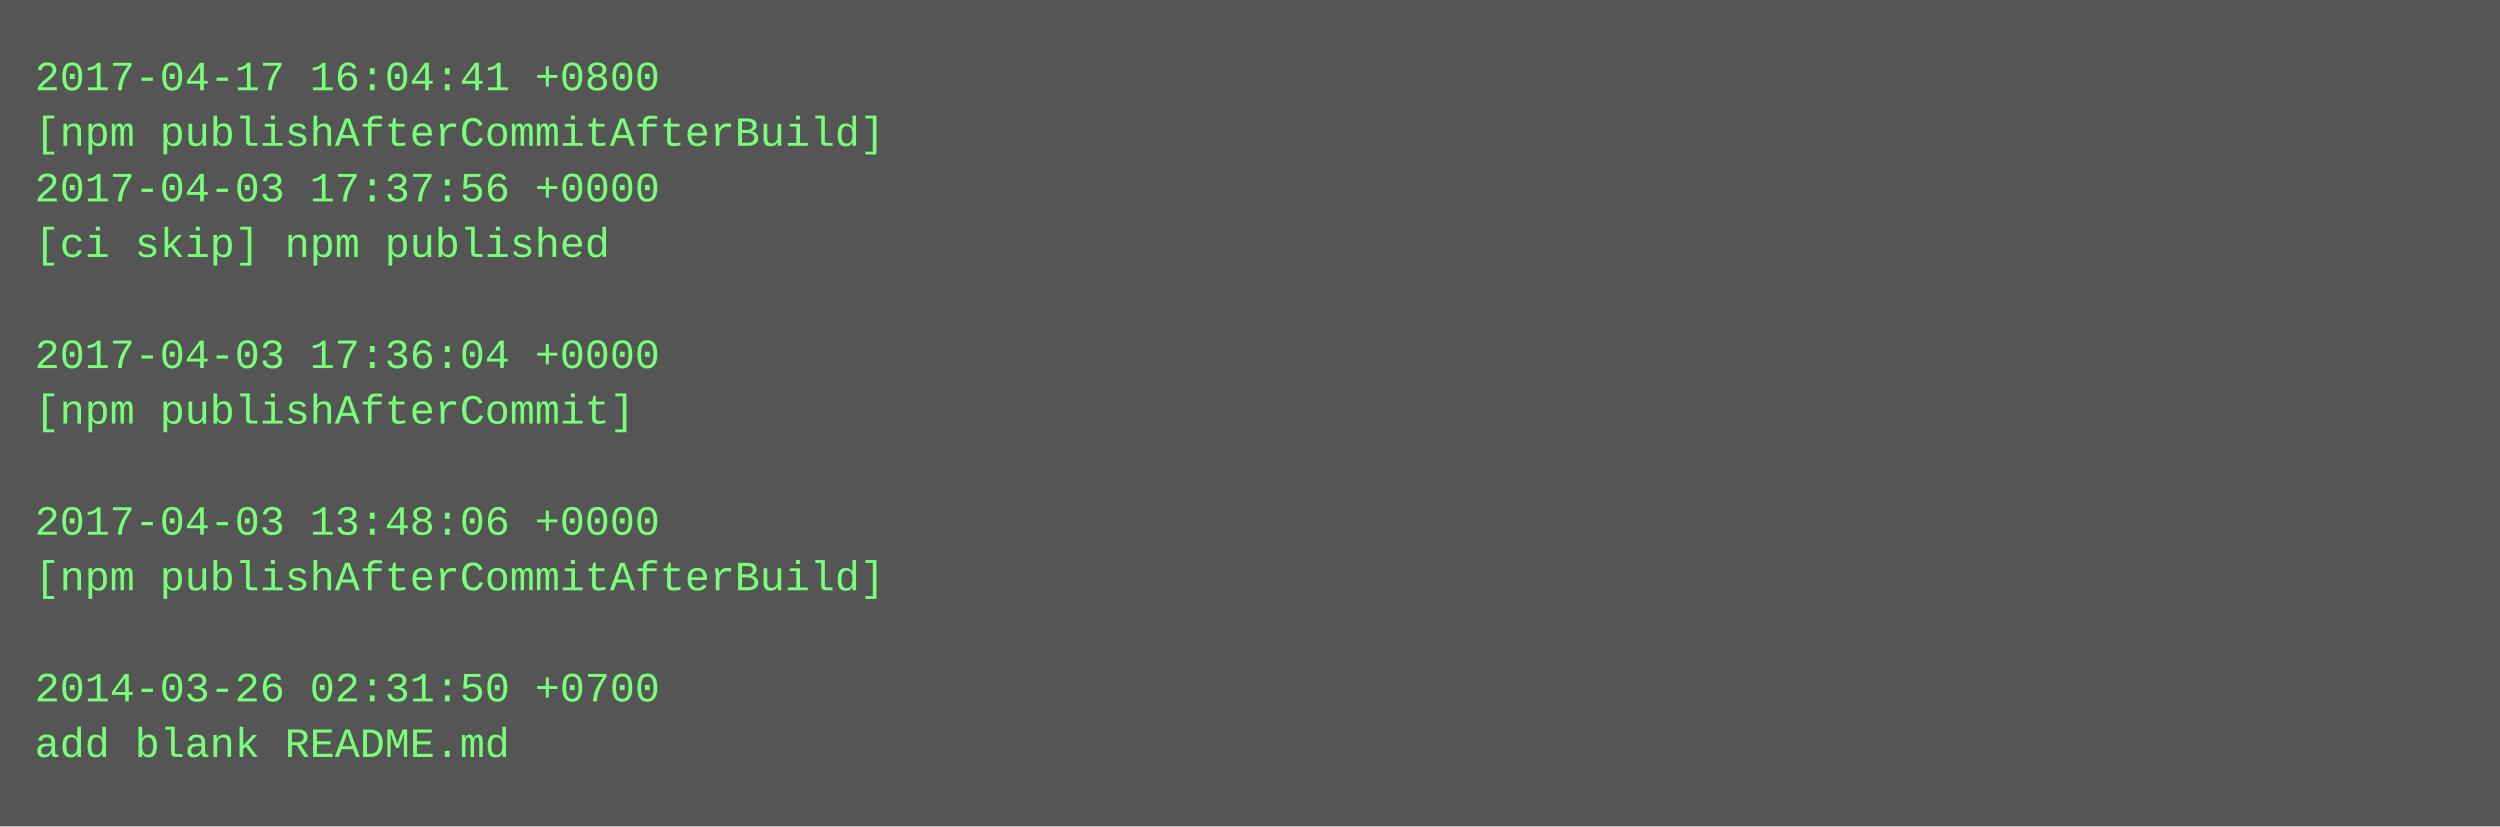
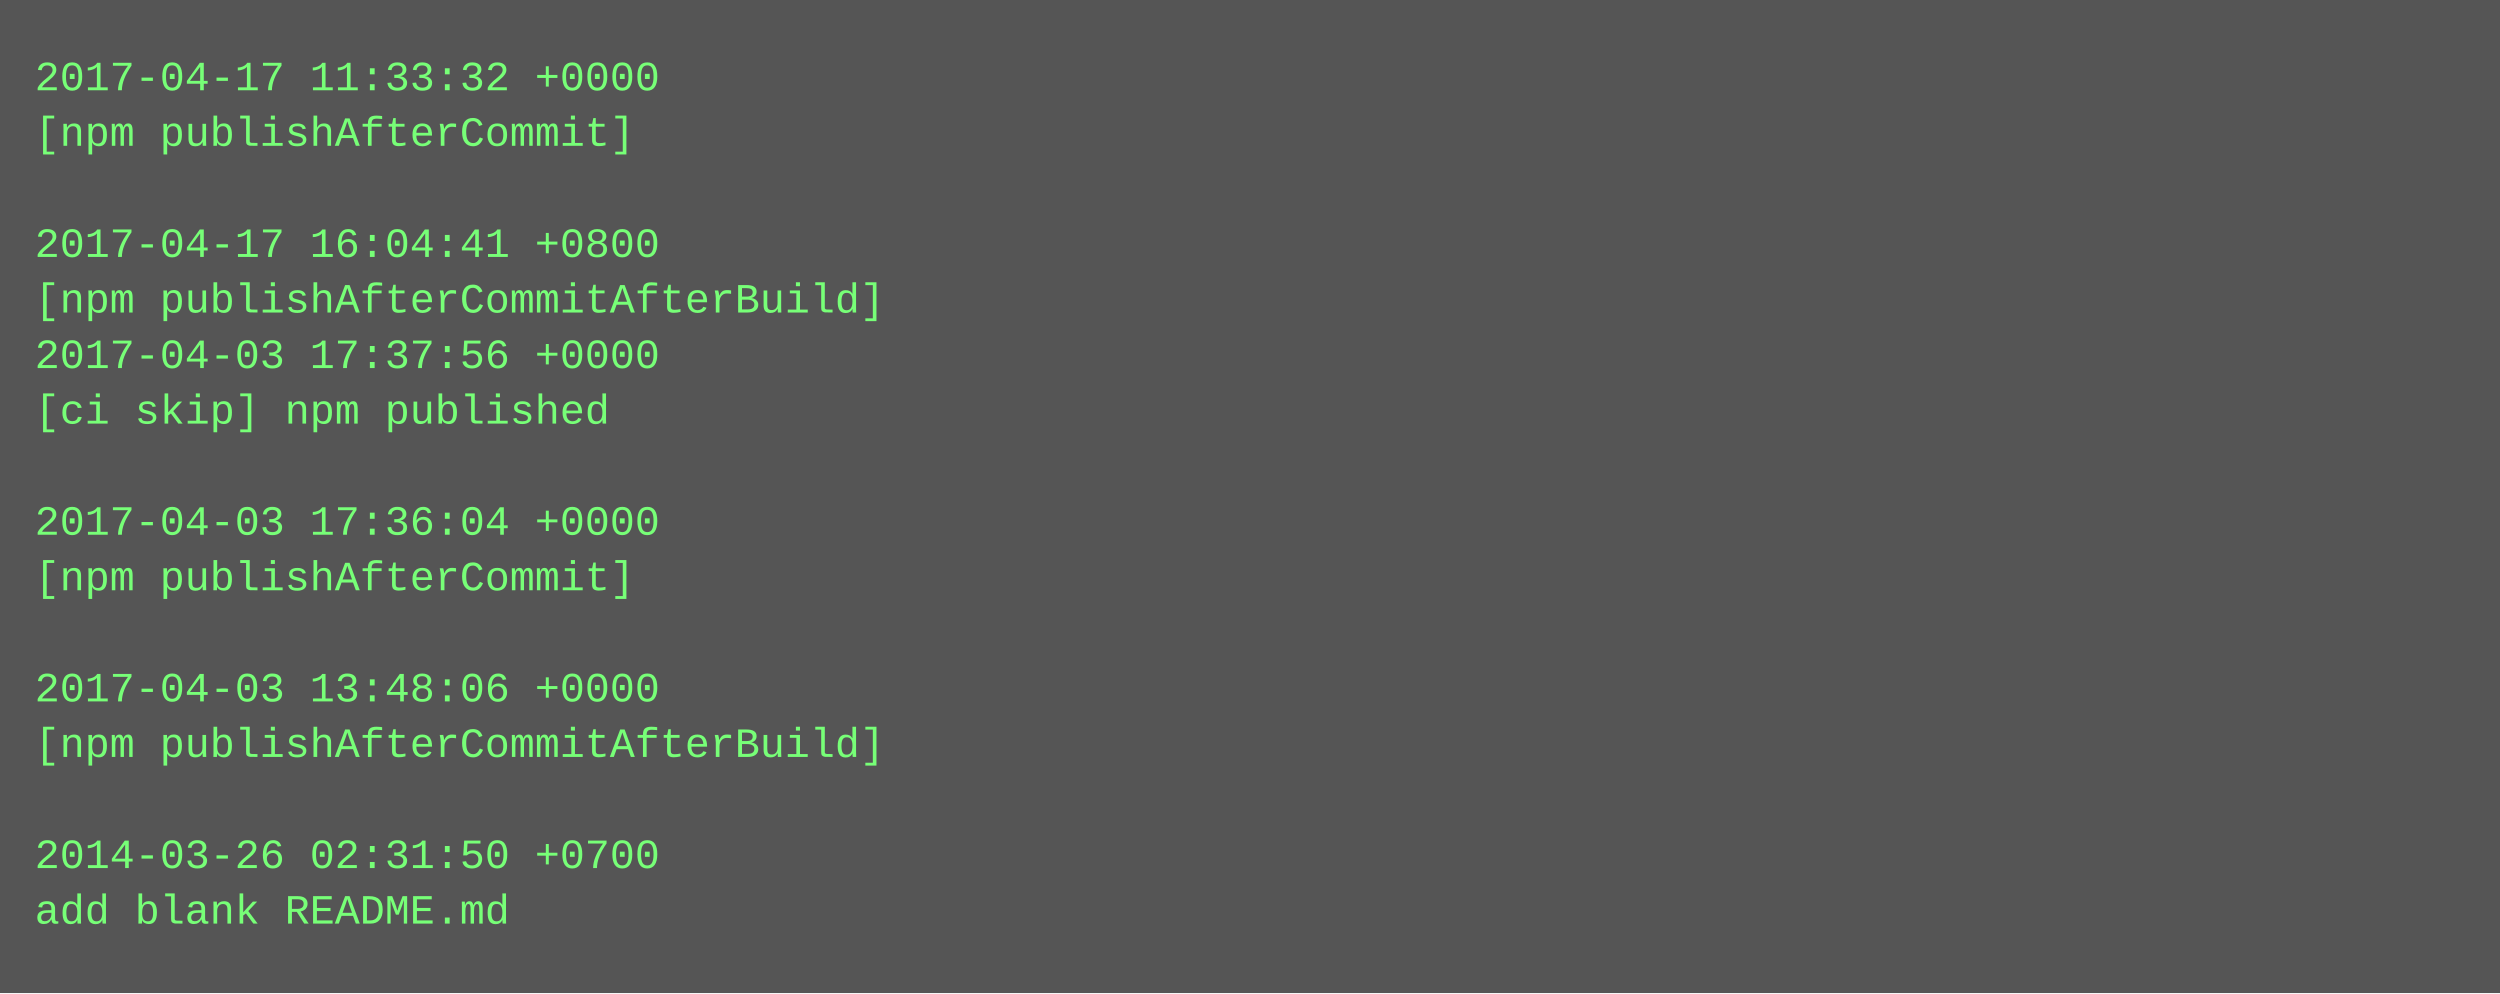
- <svg xmlns="http://www.w3.org/2000/svg" height="238" width="720">
-   <rect height="238" fill="#555" width="720" />
+ <svg xmlns="http://www.w3.org/2000/svg" height="286" width="720">
+   <rect height="286" fill="#555" width="720" />
  <text fill="#7f7" font-family="Courier New" font-size="12" xml:space="preserve">
-     <tspan x="10" y="26">2017-04-17 16:04:41 +0800</tspan>
-     <tspan x="10" y="42">[npm publishAfterCommitAfterBuild]</tspan>
-     <tspan x="10" y="58">2017-04-03 17:37:56 +0000</tspan>
-     <tspan x="10" y="74">[ci skip] npm published</tspan>
-     <tspan x="10" y="90" />
-     <tspan x="10" y="106">2017-04-03 17:36:04 +0000</tspan>
-     <tspan x="10" y="122">[npm publishAfterCommit]</tspan>
+     <tspan x="10" y="26">2017-04-17 11:33:32 +0000</tspan>
+     <tspan x="10" y="42">[npm publishAfterCommit]</tspan>
+     <tspan x="10" y="58" />
+     <tspan x="10" y="74">2017-04-17 16:04:41 +0800</tspan>
+     <tspan x="10" y="90">[npm publishAfterCommitAfterBuild]</tspan>
+     <tspan x="10" y="106">2017-04-03 17:37:56 +0000</tspan>
+     <tspan x="10" y="122">[ci skip] npm published</tspan>
    <tspan x="10" y="138" />
-     <tspan x="10" y="154">2017-04-03 13:48:06 +0000</tspan>
-     <tspan x="10" y="170">[npm publishAfterCommitAfterBuild]</tspan>
+     <tspan x="10" y="154">2017-04-03 17:36:04 +0000</tspan>
+     <tspan x="10" y="170">[npm publishAfterCommit]</tspan>
    <tspan x="10" y="186" />
-     <tspan x="10" y="202">2014-03-26 02:31:50 +0700</tspan>
-     <tspan x="10" y="218">add blank README.md</tspan>
+     <tspan x="10" y="202">2017-04-03 13:48:06 +0000</tspan>
+     <tspan x="10" y="218">[npm publishAfterCommitAfterBuild]</tspan>
+     <tspan x="10" y="234" />
+     <tspan x="10" y="250">2014-03-26 02:31:50 +0700</tspan>
+     <tspan x="10" y="266">add blank README.md</tspan>
  </text>
</svg>
